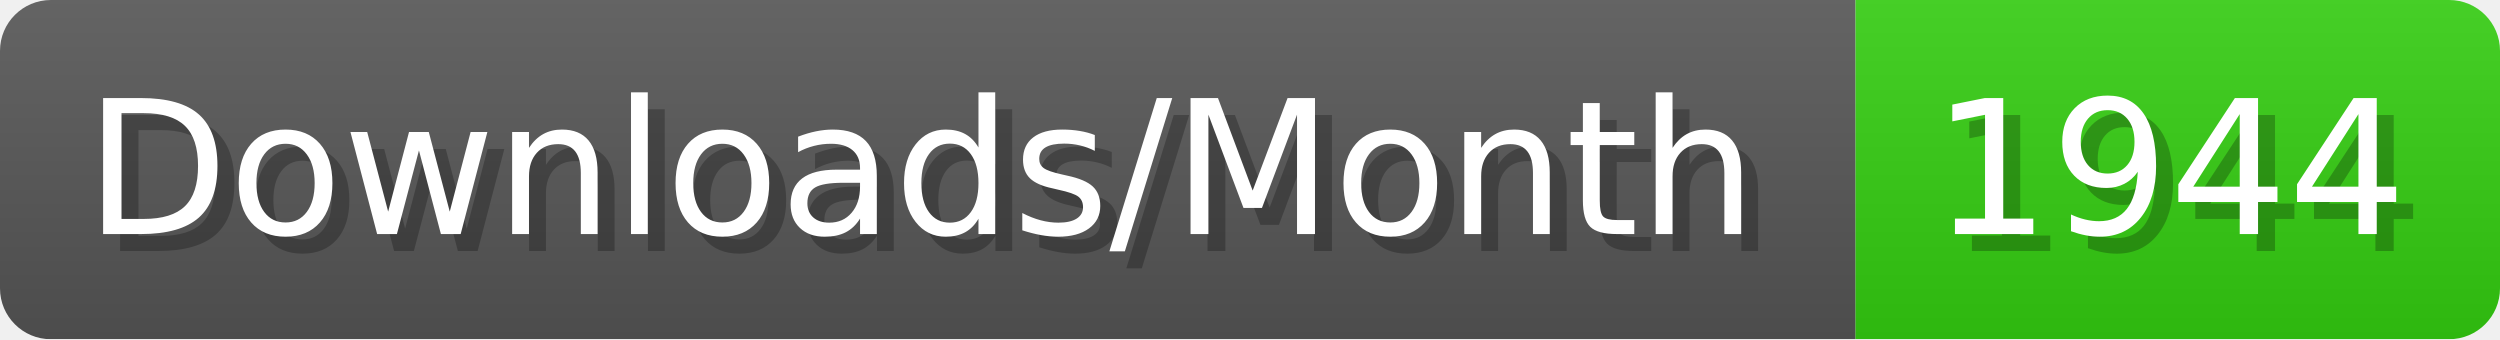
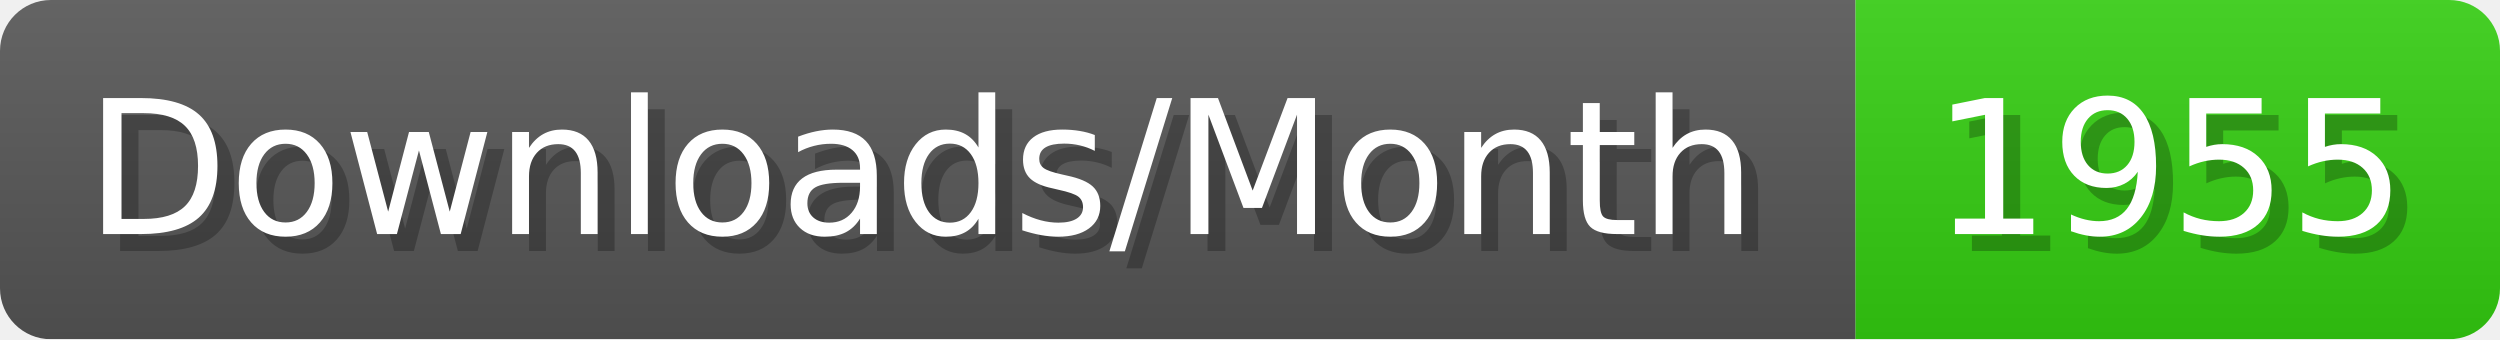
- <svg xmlns="http://www.w3.org/2000/svg" width="147.4" height="20" viewBox="0 0 1474 200" role="img" aria-label="Downloads/Month: 1944">
+ <svg xmlns="http://www.w3.org/2000/svg" width="147.4" height="20" viewBox="0 0 1474 200" role="img" aria-label="Downloads/Month: 1955">
  <linearGradient id="YlXUI" x2="0" y2="100%">
    <stop offset="0" stop-opacity=".1" stop-color="#EEE" />
    <stop offset="1" stop-opacity=".1" />
  </linearGradient>
  <mask id="JHhop">
    <rect width="1474" height="200" rx="30" fill="#FFF" />
  </mask>
  <g mask="url(#JHhop)">
    <rect width="1094" height="200" fill="#555" />
    <rect width="380" height="200" fill="#3C1" x="1094" />
    <rect width="1474" height="200" fill="url(#YlXUI)" />
  </g>
  <g aria-hidden="true" fill="#fff" text-anchor="start" font-family="Verdana,DejaVu Sans,sans-serif" font-size="110">
    <text x="60" y="148" textLength="994" fill="#000" opacity="0.25">Downloads/Month</text>
    <text x="50" y="138" textLength="994">Downloads/Month</text>
-     <text x="1149" y="148" textLength="280" fill="#000" opacity="0.25">1944</text>
-     <text x="1139" y="138" textLength="280">1944</text>
+     <text x="1149" y="148" textLength="280" fill="#000" opacity="0.25">1955</text>
+     <text x="1139" y="138" textLength="280">1955</text>
  </g>
</svg>
